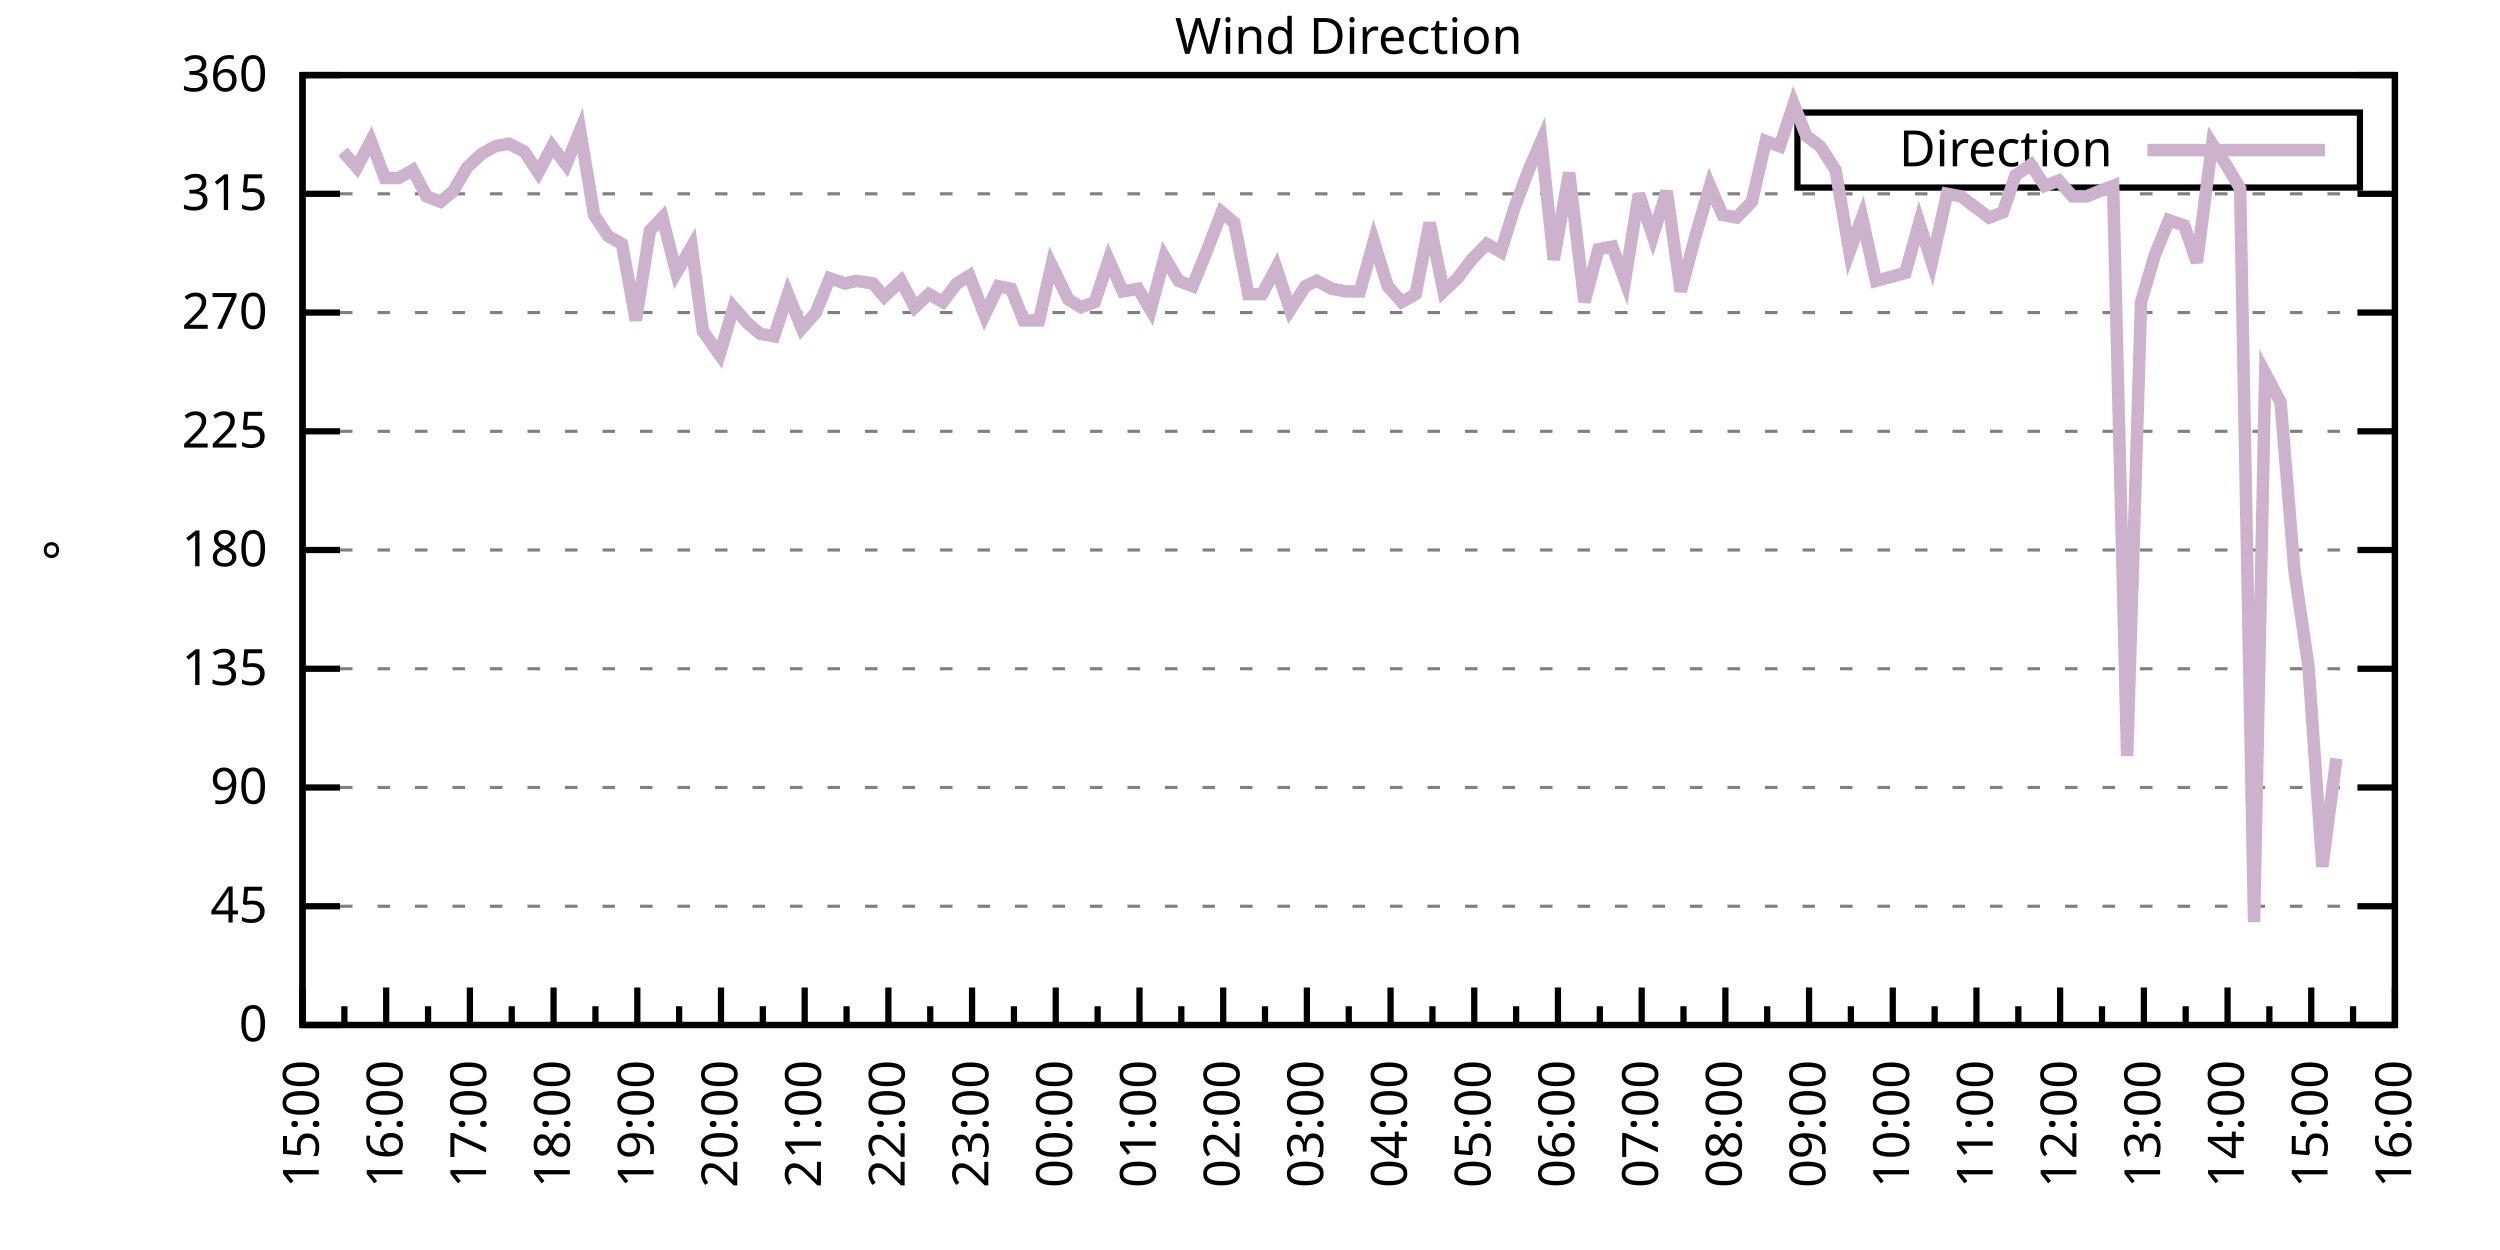
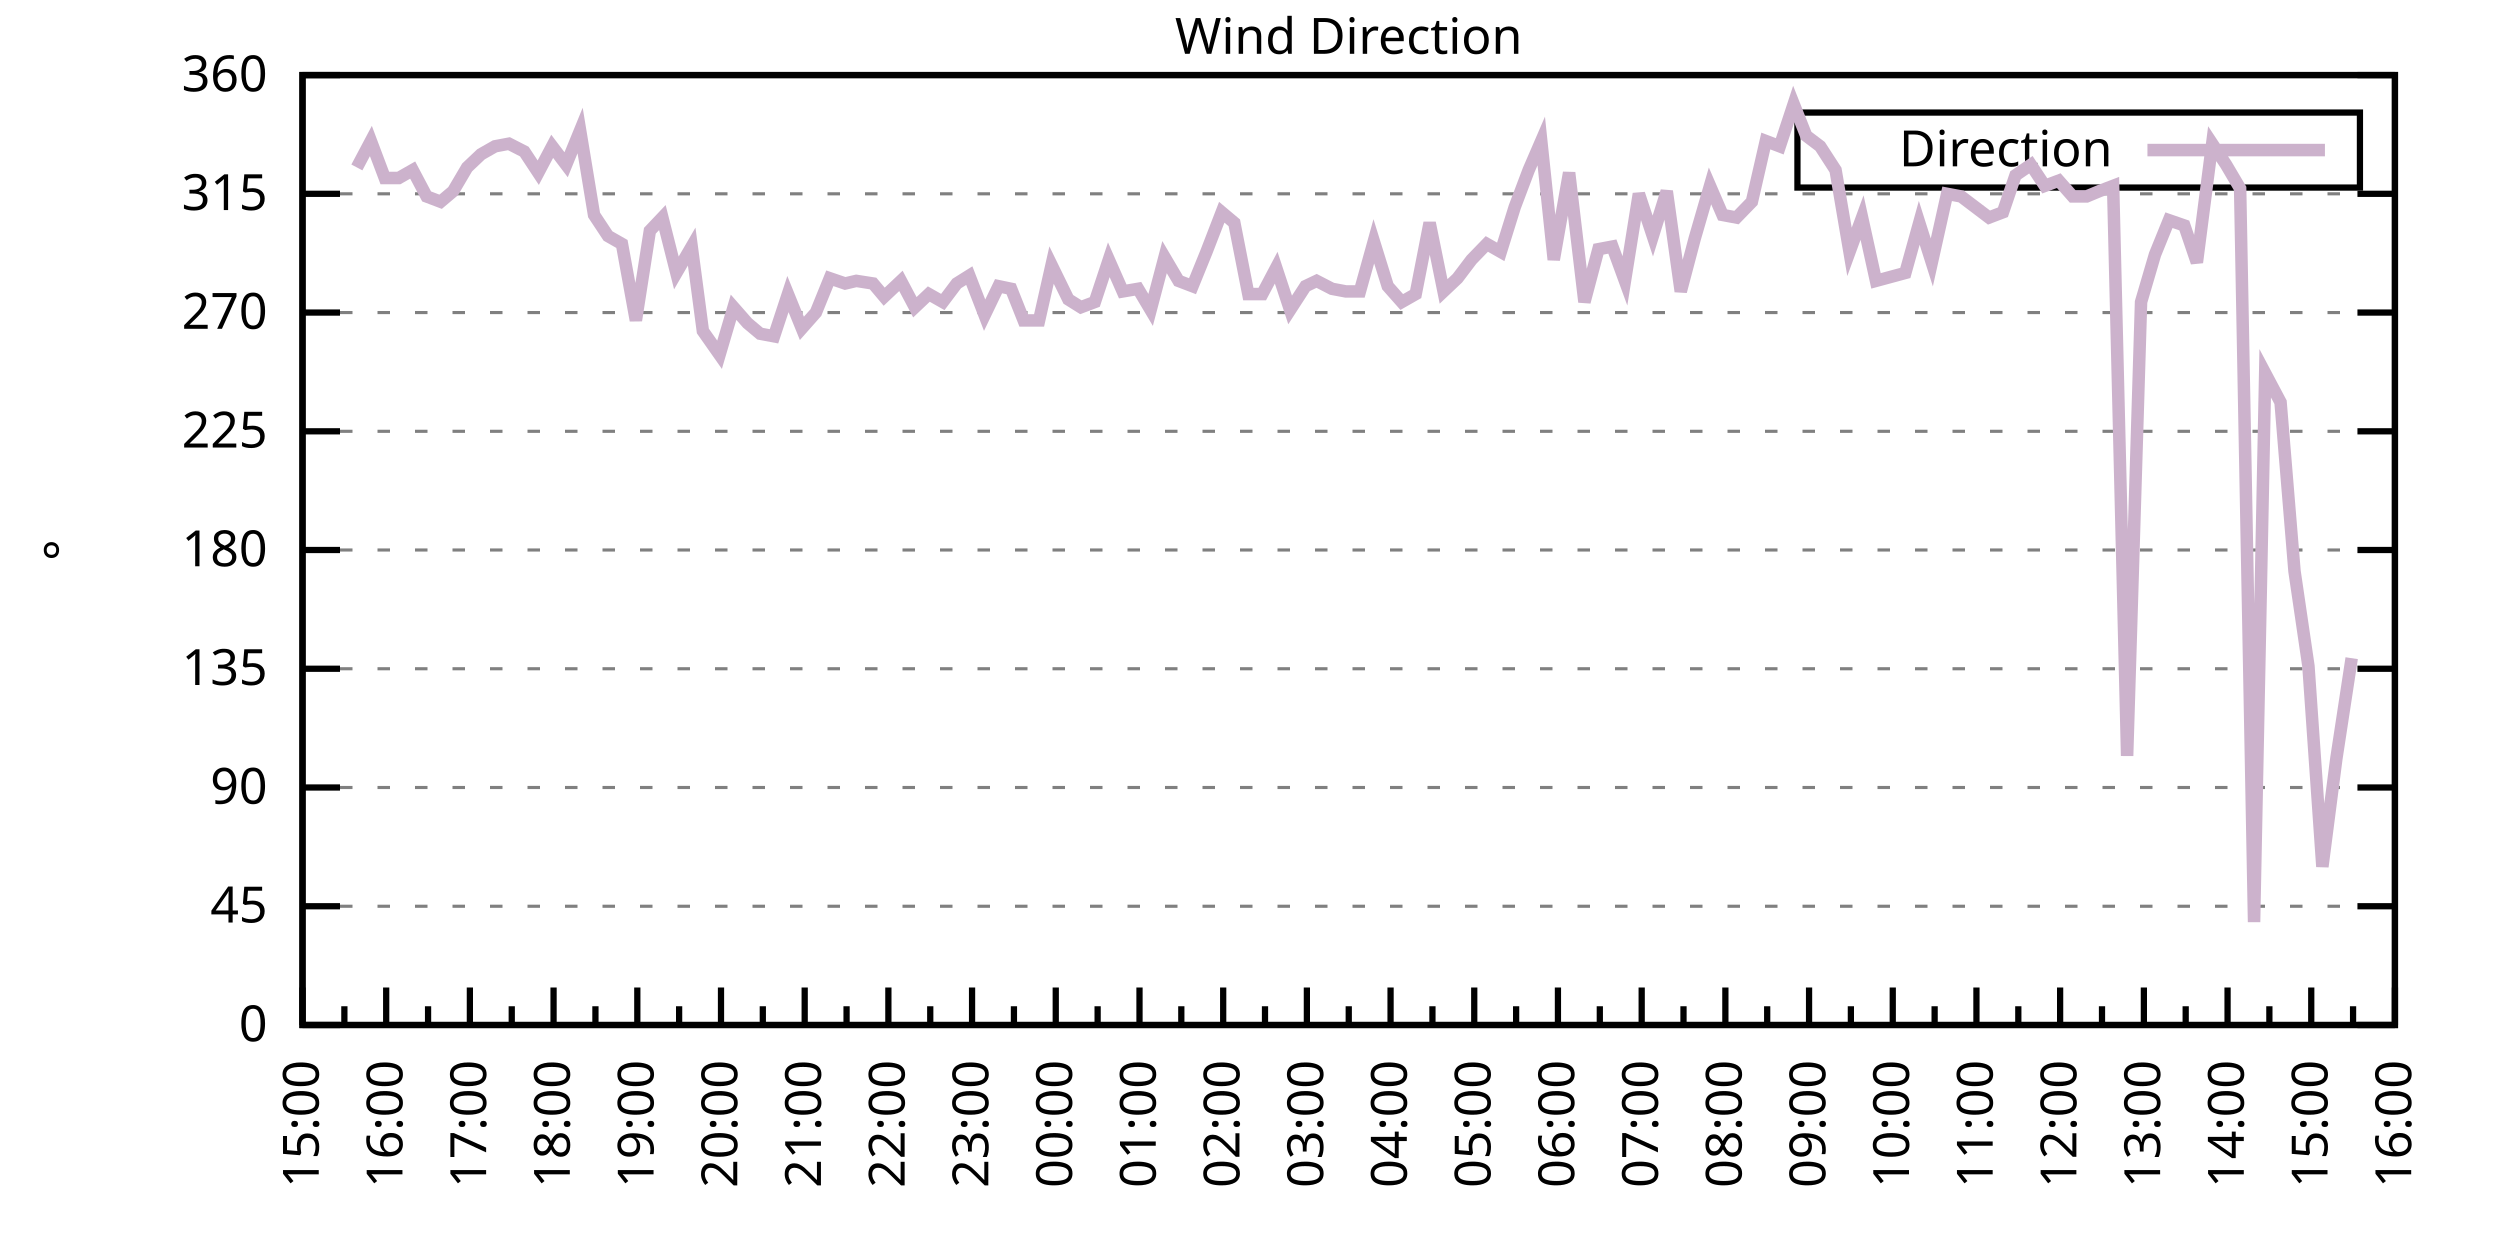
<svg xmlns="http://www.w3.org/2000/svg" xmlns:xlink="http://www.w3.org/1999/xlink" width="400" height="200" viewBox="0 0 400 200">
  <g id="gnuplot_canvas">
    <rect x="0" y="0" width="400" height="200" fill="none" />
    <defs>
      <circle id="gpDot" r="0.5" stroke-width="0.5" stroke="currentColor" />
      <path id="gpPt0" stroke-width="0.333" stroke="currentColor" d="M-1,0 h2 M0,-1 v2" />
      <path id="gpPt1" stroke-width="0.333" stroke="currentColor" d="M-1,-1 L1,1 M1,-1 L-1,1" />
      <path id="gpPt2" stroke-width="0.333" stroke="currentColor" d="M-1,0 L1,0 M0,-1 L0,1 M-1,-1 L1,1 M-1,1 L1,-1" />
      <rect id="gpPt3" stroke-width="0.333" stroke="currentColor" x="-1" y="-1" width="2" height="2" />
      <rect id="gpPt4" stroke-width="0.333" stroke="currentColor" fill="currentColor" x="-1" y="-1" width="2" height="2" />
      <circle id="gpPt5" stroke-width="0.333" stroke="currentColor" cx="0" cy="0" r="1" />
      <use xlink:href="#gpPt5" id="gpPt6" fill="currentColor" stroke="none" />
      <path id="gpPt7" stroke-width="0.333" stroke="currentColor" d="M0,-1.33 L-1.33,0.67 L1.33,0.67 z" />
      <use xlink:href="#gpPt7" id="gpPt8" fill="currentColor" stroke="none" />
      <use xlink:href="#gpPt7" id="gpPt9" stroke="currentColor" transform="rotate(180)" />
      <use xlink:href="#gpPt9" id="gpPt10" fill="currentColor" stroke="none" />
      <use xlink:href="#gpPt3" id="gpPt11" stroke="currentColor" transform="rotate(45)" />
      <use xlink:href="#gpPt11" id="gpPt12" fill="currentColor" stroke="none" />
      <path id="gpPt13" stroke-width="0.333" stroke="currentColor" d="M0,1.330 L1.265,0.411 L0.782,-1.067 L-0.782,-1.076 L-1.265,0.411 z" />
      <use xlink:href="#gpPt13" id="gpPt14" fill="currentColor" stroke="none" />
      <filter id="textbox" filterUnits="objectBoundingBox" x="0" y="0" height="1" width="1">
        <feFlood flood-color="white" flood-opacity="1" result="bgnd" />
        <feComposite in="SourceGraphic" in2="bgnd" operator="atop" />
      </filter>
      <filter id="greybox" filterUnits="objectBoundingBox" x="0" y="0" height="1" width="1">
        <feFlood flood-color="lightgrey" flood-opacity="1" result="grey" />
        <feComposite in="SourceGraphic" in2="grey" operator="atop" />
      </filter>
    </defs>
    <g fill="none" color="white" stroke="currentColor" stroke-width="1.00" stroke-linecap="butt" stroke-linejoin="miter">
</g>
    <g fill="none" color="black" stroke="currentColor" stroke-width="1.00" stroke-linecap="butt" stroke-linejoin="miter">
      <g stroke="none" shape-rendering="crispEdges">
        <polygon fill="rgb(255, 255, 255)" points="48.40,164.00 383.18,164.00 383.18,12.02 48.40,12.02 " />
      </g>
    </g>
    <g fill="none" color="black" stroke="currentColor" stroke-width="1.00" stroke-linecap="butt" stroke-linejoin="miter">
</g>
    <g fill="none" color="black" stroke="black" stroke-width="0.50" stroke-linecap="butt" stroke-linejoin="miter">
</g>
    <g fill="none" color="gray" stroke="currentColor" stroke-width="0.50" stroke-linecap="butt" stroke-linejoin="miter">
      <path stroke="gray" stroke-dasharray="2,4" class="gridline" d="M48.40,164.00 L383.19,164.00  " />
    </g>
    <g fill="none" color="gray" stroke="gray" stroke-width="1.00" stroke-linecap="butt" stroke-linejoin="miter">
</g>
    <g fill="none" color="black" stroke="currentColor" stroke-width="1.00" stroke-linecap="butt" stroke-linejoin="miter">
      <path stroke="black" d="M48.40,164.00 L54.40,164.00 M383.19,164.00 L377.19,164.00  " />
      <g transform="translate(42.80,166.60)" stroke="none" fill="black" font-family="Sans" font-size="8.00" text-anchor="end">
        <text>
          <tspan font-family="Sans"> 0</tspan>
        </text>
      </g>
    </g>
    <g fill="none" color="black" stroke="currentColor" stroke-width="1.00" stroke-linecap="butt" stroke-linejoin="miter">
</g>
    <g fill="none" color="black" stroke="black" stroke-width="0.50" stroke-linecap="butt" stroke-linejoin="miter">
</g>
    <g fill="none" color="gray" stroke="currentColor" stroke-width="0.50" stroke-linecap="butt" stroke-linejoin="miter">
      <path stroke="gray" stroke-dasharray="2,4" class="gridline" d="M48.40,145.00 L383.19,145.00  " />
    </g>
    <g fill="none" color="gray" stroke="gray" stroke-width="1.00" stroke-linecap="butt" stroke-linejoin="miter">
</g>
    <g fill="none" color="black" stroke="currentColor" stroke-width="1.00" stroke-linecap="butt" stroke-linejoin="miter">
      <path stroke="black" d="M48.40,145.00 L54.40,145.00 M383.19,145.00 L377.19,145.00  " />
      <g transform="translate(42.80,147.60)" stroke="none" fill="black" font-family="Sans" font-size="8.00" text-anchor="end">
        <text>
          <tspan font-family="Sans"> 45</tspan>
        </text>
      </g>
    </g>
    <g fill="none" color="black" stroke="currentColor" stroke-width="1.00" stroke-linecap="butt" stroke-linejoin="miter">
</g>
    <g fill="none" color="black" stroke="black" stroke-width="0.50" stroke-linecap="butt" stroke-linejoin="miter">
</g>
    <g fill="none" color="gray" stroke="currentColor" stroke-width="0.50" stroke-linecap="butt" stroke-linejoin="miter">
      <path stroke="gray" stroke-dasharray="2,4" class="gridline" d="M48.40,126.00 L383.19,126.00  " />
    </g>
    <g fill="none" color="gray" stroke="gray" stroke-width="1.00" stroke-linecap="butt" stroke-linejoin="miter">
</g>
    <g fill="none" color="black" stroke="currentColor" stroke-width="1.00" stroke-linecap="butt" stroke-linejoin="miter">
      <path stroke="black" d="M48.40,126.00 L54.40,126.00 M383.19,126.00 L377.19,126.00  " />
      <g transform="translate(42.80,128.60)" stroke="none" fill="black" font-family="Sans" font-size="8.00" text-anchor="end">
        <text>
          <tspan font-family="Sans"> 90</tspan>
        </text>
      </g>
    </g>
    <g fill="none" color="black" stroke="currentColor" stroke-width="1.00" stroke-linecap="butt" stroke-linejoin="miter">
</g>
    <g fill="none" color="black" stroke="black" stroke-width="0.50" stroke-linecap="butt" stroke-linejoin="miter">
</g>
    <g fill="none" color="gray" stroke="currentColor" stroke-width="0.50" stroke-linecap="butt" stroke-linejoin="miter">
      <path stroke="gray" stroke-dasharray="2,4" class="gridline" d="M48.40,107.00 L383.19,107.00  " />
    </g>
    <g fill="none" color="gray" stroke="gray" stroke-width="1.00" stroke-linecap="butt" stroke-linejoin="miter">
</g>
    <g fill="none" color="black" stroke="currentColor" stroke-width="1.00" stroke-linecap="butt" stroke-linejoin="miter">
      <path stroke="black" d="M48.40,107.00 L54.40,107.00 M383.19,107.00 L377.19,107.00  " />
      <g transform="translate(42.80,109.60)" stroke="none" fill="black" font-family="Sans" font-size="8.00" text-anchor="end">
        <text>
          <tspan font-family="Sans"> 135</tspan>
        </text>
      </g>
    </g>
    <g fill="none" color="black" stroke="currentColor" stroke-width="1.00" stroke-linecap="butt" stroke-linejoin="miter">
</g>
    <g fill="none" color="black" stroke="black" stroke-width="0.50" stroke-linecap="butt" stroke-linejoin="miter">
</g>
    <g fill="none" color="gray" stroke="currentColor" stroke-width="0.50" stroke-linecap="butt" stroke-linejoin="miter">
      <path stroke="gray" stroke-dasharray="2,4" class="gridline" d="M48.40,88.00 L383.19,88.00  " />
    </g>
    <g fill="none" color="gray" stroke="gray" stroke-width="1.00" stroke-linecap="butt" stroke-linejoin="miter">
</g>
    <g fill="none" color="black" stroke="currentColor" stroke-width="1.00" stroke-linecap="butt" stroke-linejoin="miter">
      <path stroke="black" d="M48.40,88.00 L54.40,88.00 M383.19,88.00 L377.19,88.00  " />
      <g transform="translate(42.80,90.60)" stroke="none" fill="black" font-family="Sans" font-size="8.00" text-anchor="end">
        <text>
          <tspan font-family="Sans"> 180</tspan>
        </text>
      </g>
    </g>
    <g fill="none" color="black" stroke="currentColor" stroke-width="1.00" stroke-linecap="butt" stroke-linejoin="miter">
</g>
    <g fill="none" color="black" stroke="black" stroke-width="0.50" stroke-linecap="butt" stroke-linejoin="miter">
</g>
    <g fill="none" color="gray" stroke="currentColor" stroke-width="0.50" stroke-linecap="butt" stroke-linejoin="miter">
      <path stroke="gray" stroke-dasharray="2,4" class="gridline" d="M48.40,69.01 L383.19,69.01  " />
    </g>
    <g fill="none" color="gray" stroke="gray" stroke-width="1.00" stroke-linecap="butt" stroke-linejoin="miter">
</g>
    <g fill="none" color="black" stroke="currentColor" stroke-width="1.00" stroke-linecap="butt" stroke-linejoin="miter">
      <path stroke="black" d="M48.40,69.01 L54.40,69.01 M383.19,69.01 L377.19,69.01  " />
      <g transform="translate(42.80,71.61)" stroke="none" fill="black" font-family="Sans" font-size="8.00" text-anchor="end">
        <text>
          <tspan font-family="Sans"> 225</tspan>
        </text>
      </g>
    </g>
    <g fill="none" color="black" stroke="currentColor" stroke-width="1.00" stroke-linecap="butt" stroke-linejoin="miter">
</g>
    <g fill="none" color="black" stroke="black" stroke-width="0.50" stroke-linecap="butt" stroke-linejoin="miter">
</g>
    <g fill="none" color="gray" stroke="currentColor" stroke-width="0.50" stroke-linecap="butt" stroke-linejoin="miter">
      <path stroke="gray" stroke-dasharray="2,4" class="gridline" d="M48.40,50.01 L383.19,50.01  " />
    </g>
    <g fill="none" color="gray" stroke="gray" stroke-width="1.00" stroke-linecap="butt" stroke-linejoin="miter">
</g>
    <g fill="none" color="black" stroke="currentColor" stroke-width="1.00" stroke-linecap="butt" stroke-linejoin="miter">
      <path stroke="black" d="M48.40,50.01 L54.40,50.01 M383.19,50.01 L377.19,50.01  " />
      <g transform="translate(42.80,52.61)" stroke="none" fill="black" font-family="Sans" font-size="8.00" text-anchor="end">
        <text>
          <tspan font-family="Sans"> 270</tspan>
        </text>
      </g>
    </g>
    <g fill="none" color="black" stroke="currentColor" stroke-width="1.00" stroke-linecap="butt" stroke-linejoin="miter">
</g>
    <g fill="none" color="black" stroke="black" stroke-width="0.50" stroke-linecap="butt" stroke-linejoin="miter">
</g>
    <g fill="none" color="gray" stroke="currentColor" stroke-width="0.50" stroke-linecap="butt" stroke-linejoin="miter">
      <path stroke="gray" stroke-dasharray="2,4" class="gridline" d="M48.40,31.01 L383.19,31.01  " />
    </g>
    <g fill="none" color="gray" stroke="gray" stroke-width="1.00" stroke-linecap="butt" stroke-linejoin="miter">
</g>
    <g fill="none" color="black" stroke="currentColor" stroke-width="1.00" stroke-linecap="butt" stroke-linejoin="miter">
      <path stroke="black" d="M48.40,31.01 L54.40,31.01 M383.19,31.01 L377.19,31.01  " />
      <g transform="translate(42.80,33.61)" stroke="none" fill="black" font-family="Sans" font-size="8.00" text-anchor="end">
        <text>
          <tspan font-family="Sans"> 315</tspan>
        </text>
      </g>
    </g>
    <g fill="none" color="black" stroke="currentColor" stroke-width="1.00" stroke-linecap="butt" stroke-linejoin="miter">
</g>
    <g fill="none" color="black" stroke="black" stroke-width="0.50" stroke-linecap="butt" stroke-linejoin="miter">
</g>
    <g fill="none" color="gray" stroke="currentColor" stroke-width="0.50" stroke-linecap="butt" stroke-linejoin="miter">
      <path stroke="gray" stroke-dasharray="2,4" class="gridline" d="M48.40,12.01 L383.19,12.01  " />
    </g>
    <g fill="none" color="gray" stroke="gray" stroke-width="1.00" stroke-linecap="butt" stroke-linejoin="miter">
</g>
    <g fill="none" color="black" stroke="currentColor" stroke-width="1.00" stroke-linecap="butt" stroke-linejoin="miter">
      <path stroke="black" d="M48.40,12.01 L54.40,12.01 M383.19,12.01 L377.19,12.01  " />
      <g transform="translate(42.80,14.61)" stroke="none" fill="black" font-family="Sans" font-size="8.00" text-anchor="end">
        <text>
          <tspan font-family="Sans"> 360</tspan>
        </text>
      </g>
    </g>
    <g fill="none" color="black" stroke="currentColor" stroke-width="1.00" stroke-linecap="butt" stroke-linejoin="miter">
      <path stroke="black" d="M48.40,164.00 L48.40,158.00  " />
      <g transform="translate(51.00,169.60) rotate(270)" stroke="none" fill="black" font-family="Sans" font-size="8.00" text-anchor="end">
        <text>
          <tspan font-family="Sans">15:00</tspan>
        </text>
      </g>
    </g>
    <g fill="none" color="black" stroke="currentColor" stroke-width="1.00" stroke-linecap="butt" stroke-linejoin="miter">
      <path stroke="black" d="M55.10,164.00 L55.10,161.00 M61.79,164.00 L61.79,158.00  " />
      <g transform="translate(64.39,169.60) rotate(270)" stroke="none" fill="black" font-family="Sans" font-size="8.00" text-anchor="end">
        <text>
          <tspan font-family="Sans">16:00</tspan>
        </text>
      </g>
    </g>
    <g fill="none" color="black" stroke="currentColor" stroke-width="1.00" stroke-linecap="butt" stroke-linejoin="miter">
      <path stroke="black" d="M68.49,164.00 L68.49,161.00 M75.18,164.00 L75.18,158.00  " />
      <g transform="translate(77.78,169.60) rotate(270)" stroke="none" fill="black" font-family="Sans" font-size="8.00" text-anchor="end">
        <text>
          <tspan font-family="Sans">17:00</tspan>
        </text>
      </g>
    </g>
    <g fill="none" color="black" stroke="currentColor" stroke-width="1.00" stroke-linecap="butt" stroke-linejoin="miter">
      <path stroke="black" d="M81.88,164.00 L81.88,161.00 M88.57,164.00 L88.57,158.00  " />
      <g transform="translate(91.17,169.60) rotate(270)" stroke="none" fill="black" font-family="Sans" font-size="8.00" text-anchor="end">
        <text>
          <tspan font-family="Sans">18:00</tspan>
        </text>
      </g>
    </g>
    <g fill="none" color="black" stroke="currentColor" stroke-width="1.00" stroke-linecap="butt" stroke-linejoin="miter">
      <path stroke="black" d="M95.27,164.00 L95.27,161.00 M101.97,164.00 L101.97,158.00  " />
      <g transform="translate(104.57,169.60) rotate(270)" stroke="none" fill="black" font-family="Sans" font-size="8.00" text-anchor="end">
        <text>
          <tspan font-family="Sans">19:00</tspan>
        </text>
      </g>
    </g>
    <g fill="none" color="black" stroke="currentColor" stroke-width="1.00" stroke-linecap="butt" stroke-linejoin="miter">
      <path stroke="black" d="M108.66,164.00 L108.66,161.00 M115.36,164.00 L115.36,158.00  " />
      <g transform="translate(117.96,169.60) rotate(270)" stroke="none" fill="black" font-family="Sans" font-size="8.00" text-anchor="end">
        <text>
          <tspan font-family="Sans">20:00</tspan>
        </text>
      </g>
    </g>
    <g fill="none" color="black" stroke="currentColor" stroke-width="1.00" stroke-linecap="butt" stroke-linejoin="miter">
      <path stroke="black" d="M122.05,164.00 L122.05,161.00 M128.75,164.00 L128.75,158.00  " />
      <g transform="translate(131.35,169.60) rotate(270)" stroke="none" fill="black" font-family="Sans" font-size="8.00" text-anchor="end">
        <text>
          <tspan font-family="Sans">21:00</tspan>
        </text>
      </g>
    </g>
    <g fill="none" color="black" stroke="currentColor" stroke-width="1.00" stroke-linecap="butt" stroke-linejoin="miter">
      <path stroke="black" d="M135.45,164.00 L135.45,161.00 M142.14,164.00 L142.14,158.00  " />
      <g transform="translate(144.74,169.60) rotate(270)" stroke="none" fill="black" font-family="Sans" font-size="8.00" text-anchor="end">
        <text>
          <tspan font-family="Sans">22:00</tspan>
        </text>
      </g>
    </g>
    <g fill="none" color="black" stroke="currentColor" stroke-width="1.00" stroke-linecap="butt" stroke-linejoin="miter">
      <path stroke="black" d="M148.84,164.00 L148.84,161.00 M155.53,164.00 L155.53,158.00  " />
      <g transform="translate(158.13,169.60) rotate(270)" stroke="none" fill="black" font-family="Sans" font-size="8.00" text-anchor="end">
        <text>
          <tspan font-family="Sans">23:00</tspan>
        </text>
      </g>
    </g>
    <g fill="none" color="black" stroke="currentColor" stroke-width="1.00" stroke-linecap="butt" stroke-linejoin="miter">
      <path stroke="black" d="M162.23,164.00 L162.23,161.00 M168.92,164.00 L168.92,158.00  " />
      <g transform="translate(171.52,169.60) rotate(270)" stroke="none" fill="black" font-family="Sans" font-size="8.00" text-anchor="end">
        <text>
          <tspan font-family="Sans">00:00</tspan>
        </text>
      </g>
    </g>
    <g fill="none" color="black" stroke="currentColor" stroke-width="1.00" stroke-linecap="butt" stroke-linejoin="miter">
      <path stroke="black" d="M175.62,164.00 L175.62,161.00 M182.32,164.00 L182.32,158.00  " />
      <g transform="translate(184.92,169.60) rotate(270)" stroke="none" fill="black" font-family="Sans" font-size="8.00" text-anchor="end">
        <text>
          <tspan font-family="Sans">01:00</tspan>
        </text>
      </g>
    </g>
    <g fill="none" color="black" stroke="currentColor" stroke-width="1.00" stroke-linecap="butt" stroke-linejoin="miter">
      <path stroke="black" d="M189.01,164.00 L189.01,161.00 M195.71,164.00 L195.71,158.00  " />
      <g transform="translate(198.31,169.60) rotate(270)" stroke="none" fill="black" font-family="Sans" font-size="8.00" text-anchor="end">
        <text>
          <tspan font-family="Sans">02:00</tspan>
        </text>
      </g>
    </g>
    <g fill="none" color="black" stroke="currentColor" stroke-width="1.00" stroke-linecap="butt" stroke-linejoin="miter">
      <path stroke="black" d="M202.40,164.00 L202.40,161.00 M209.10,164.00 L209.10,158.00  " />
      <g transform="translate(211.70,169.60) rotate(270)" stroke="none" fill="black" font-family="Sans" font-size="8.00" text-anchor="end">
        <text>
          <tspan font-family="Sans">03:00</tspan>
        </text>
      </g>
    </g>
    <g fill="none" color="black" stroke="currentColor" stroke-width="1.00" stroke-linecap="butt" stroke-linejoin="miter">
      <path stroke="black" d="M215.80,164.00 L215.80,161.00 M222.49,164.00 L222.49,158.00  " />
      <g transform="translate(225.09,169.60) rotate(270)" stroke="none" fill="black" font-family="Sans" font-size="8.00" text-anchor="end">
        <text>
          <tspan font-family="Sans">04:00</tspan>
        </text>
      </g>
    </g>
    <g fill="none" color="black" stroke="currentColor" stroke-width="1.00" stroke-linecap="butt" stroke-linejoin="miter">
      <path stroke="black" d="M229.19,164.00 L229.19,161.00 M235.88,164.00 L235.88,158.00  " />
      <g transform="translate(238.48,169.60) rotate(270)" stroke="none" fill="black" font-family="Sans" font-size="8.00" text-anchor="end">
        <text>
          <tspan font-family="Sans">05:00</tspan>
        </text>
      </g>
    </g>
    <g fill="none" color="black" stroke="currentColor" stroke-width="1.00" stroke-linecap="butt" stroke-linejoin="miter">
      <path stroke="black" d="M242.58,164.00 L242.58,161.00 M249.27,164.00 L249.27,158.00  " />
      <g transform="translate(251.87,169.60) rotate(270)" stroke="none" fill="black" font-family="Sans" font-size="8.00" text-anchor="end">
        <text>
          <tspan font-family="Sans">06:00</tspan>
        </text>
      </g>
    </g>
    <g fill="none" color="black" stroke="currentColor" stroke-width="1.00" stroke-linecap="butt" stroke-linejoin="miter">
      <path stroke="black" d="M255.97,164.00 L255.97,161.00 M262.67,164.00 L262.67,158.00  " />
      <g transform="translate(265.27,169.60) rotate(270)" stroke="none" fill="black" font-family="Sans" font-size="8.00" text-anchor="end">
        <text>
          <tspan font-family="Sans">07:00</tspan>
        </text>
      </g>
    </g>
    <g fill="none" color="black" stroke="currentColor" stroke-width="1.00" stroke-linecap="butt" stroke-linejoin="miter">
      <path stroke="black" d="M269.36,164.00 L269.36,161.00 M276.06,164.00 L276.06,158.00  " />
      <g transform="translate(278.66,169.60) rotate(270)" stroke="none" fill="black" font-family="Sans" font-size="8.00" text-anchor="end">
        <text>
          <tspan font-family="Sans">08:00</tspan>
        </text>
      </g>
    </g>
    <g fill="none" color="black" stroke="currentColor" stroke-width="1.00" stroke-linecap="butt" stroke-linejoin="miter">
      <path stroke="black" d="M282.75,164.00 L282.75,161.00 M289.45,164.00 L289.45,158.00  " />
      <g transform="translate(292.05,169.60) rotate(270)" stroke="none" fill="black" font-family="Sans" font-size="8.00" text-anchor="end">
        <text>
          <tspan font-family="Sans">09:00</tspan>
        </text>
      </g>
    </g>
    <g fill="none" color="black" stroke="currentColor" stroke-width="1.00" stroke-linecap="butt" stroke-linejoin="miter">
      <path stroke="black" d="M296.14,164.00 L296.14,161.00 M302.84,164.00 L302.84,158.00  " />
      <g transform="translate(305.44,169.60) rotate(270)" stroke="none" fill="black" font-family="Sans" font-size="8.00" text-anchor="end">
        <text>
          <tspan font-family="Sans">10:00</tspan>
        </text>
      </g>
    </g>
    <g fill="none" color="black" stroke="currentColor" stroke-width="1.00" stroke-linecap="butt" stroke-linejoin="miter">
      <path stroke="black" d="M309.54,164.00 L309.54,161.00 M316.23,164.00 L316.23,158.00  " />
      <g transform="translate(318.83,169.60) rotate(270)" stroke="none" fill="black" font-family="Sans" font-size="8.00" text-anchor="end">
        <text>
          <tspan font-family="Sans">11:00</tspan>
        </text>
      </g>
    </g>
    <g fill="none" color="black" stroke="currentColor" stroke-width="1.00" stroke-linecap="butt" stroke-linejoin="miter">
      <path stroke="black" d="M322.93,164.00 L322.93,161.00 M329.62,164.00 L329.62,158.00  " />
      <g transform="translate(332.22,169.60) rotate(270)" stroke="none" fill="black" font-family="Sans" font-size="8.00" text-anchor="end">
        <text>
          <tspan font-family="Sans">12:00</tspan>
        </text>
      </g>
    </g>
    <g fill="none" color="black" stroke="currentColor" stroke-width="1.00" stroke-linecap="butt" stroke-linejoin="miter">
      <path stroke="black" d="M336.32,164.00 L336.32,161.00 M343.02,164.00 L343.02,158.00  " />
      <g transform="translate(345.62,169.60) rotate(270)" stroke="none" fill="black" font-family="Sans" font-size="8.00" text-anchor="end">
        <text>
          <tspan font-family="Sans">13:00</tspan>
        </text>
      </g>
    </g>
    <g fill="none" color="black" stroke="currentColor" stroke-width="1.00" stroke-linecap="butt" stroke-linejoin="miter">
      <path stroke="black" d="M349.71,164.00 L349.71,161.00 M356.41,164.00 L356.41,158.00  " />
      <g transform="translate(359.01,169.60) rotate(270)" stroke="none" fill="black" font-family="Sans" font-size="8.00" text-anchor="end">
        <text>
          <tspan font-family="Sans">14:00</tspan>
        </text>
      </g>
    </g>
    <g fill="none" color="black" stroke="currentColor" stroke-width="1.00" stroke-linecap="butt" stroke-linejoin="miter">
      <path stroke="black" d="M363.10,164.00 L363.10,161.00 M369.80,164.00 L369.80,158.00  " />
      <g transform="translate(372.40,169.60) rotate(270)" stroke="none" fill="black" font-family="Sans" font-size="8.00" text-anchor="end">
        <text>
          <tspan font-family="Sans">15:00</tspan>
        </text>
      </g>
    </g>
    <g fill="none" color="black" stroke="currentColor" stroke-width="1.00" stroke-linecap="butt" stroke-linejoin="miter">
      <path stroke="black" d="M376.49,164.00 L376.49,161.00 M383.19,164.00 L383.19,158.00  " />
      <g transform="translate(385.79,169.60) rotate(270)" stroke="none" fill="black" font-family="Sans" font-size="8.00" text-anchor="end">
        <text>
          <tspan font-family="Sans">16:00</tspan>
        </text>
      </g>
    </g>
    <g fill="none" color="black" stroke="currentColor" stroke-width="1.00" stroke-linecap="butt" stroke-linejoin="miter">
</g>
    <g fill="none" color="black" stroke="currentColor" stroke-width="1.00" stroke-linecap="butt" stroke-linejoin="miter">
      <path stroke="black" d="M48.40,12.01 L48.40,164.00 L383.19,164.00 L383.19,12.01 L48.40,12.01 Z  " />
    </g>
    <g fill="none" color="black" stroke="currentColor" stroke-width="1.00" stroke-linecap="butt" stroke-linejoin="miter">
      <g transform="translate(12.80,88.01) rotate(270)" stroke="none" fill="black" font-family="Sans" font-size="8.00" text-anchor="middle">
        <text>
          <tspan font-family="Sans">°</tspan>
        </text>
      </g>
    </g>
    <g fill="none" color="black" stroke="currentColor" stroke-width="1.00" stroke-linecap="butt" stroke-linejoin="miter">
</g>
    <g fill="none" color="black" stroke="currentColor" stroke-width="1.00" stroke-linecap="butt" stroke-linejoin="miter">
      <path stroke="black" d="M287.59,30.01 L287.59,18.01 L377.59,18.01 L377.59,30.01 L287.59,30.01 Z  " />
    </g>
    <g id="Wind_direction_plot_1">
      <g fill="none" color="white" stroke="black" stroke-width="2.00" stroke-linecap="butt" stroke-linejoin="miter">
</g>
      <g fill="none" color="black" stroke="currentColor" stroke-width="2.00" stroke-linecap="butt" stroke-linejoin="miter">
        <g transform="translate(337.99,26.61)" stroke="none" fill="black" font-family="Sans" font-size="8.00" text-anchor="end">
          <text>
            <tspan font-family="Sans">Direction</tspan>
          </text>
        </g>
      </g>
      <g fill="none" color="black" stroke="currentColor" stroke-width="2.00" stroke-linecap="butt" stroke-linejoin="miter">
-         <path stroke="rgb(204, 178, 204)" d="M343.59,24.01 L371.99,24.01 M54.87,24.25 L57.10,26.79 L59.34,22.56 L61.57,28.48 L63.80,28.48 L66.03,27.21   L68.26,31.43 L70.50,32.28 L72.50,30.59 L74.74,26.79 L76.97,24.68 L79.20,23.41 L81.43,22.99 L83.89,24.25   L86.12,27.63 L88.35,23.41 L90.58,26.36 L92.82,20.88 L95.05,34.39 L97.28,37.76 L99.51,39.03 L101.74,51.27   L103.98,36.92 L105.98,34.81 L108.22,43.67 L110.67,39.45 L112.46,52.96 L115.13,56.76 L117.37,49.16 L119.60,51.70   L121.61,53.39 L123.84,53.81 L126.07,47.05 L128.30,52.54 L130.54,50.01 L132.77,44.52 L135.22,45.36 L137.01,44.94   L139.69,45.36 L141.47,47.47 L144.15,44.94 L146.38,49.16 L148.61,47.05 L150.85,48.32 L153.08,45.36 L155.09,44.10   L157.54,50.43 L159.77,45.79 L161.78,46.21 L163.79,51.27 L166.25,51.27 L168.25,42.41 L170.93,47.90 L172.94,49.16   L175.17,48.32 L177.41,41.56 L179.64,46.63 L182.09,46.21 L184.10,49.59 L186.33,41.14 L188.57,44.94 L190.80,45.79   L193.03,40.30 L195.48,33.96 L197.49,35.65 L199.73,47.05 L201.96,47.05 L204.19,42.83 L206.42,49.59 L208.88,45.79   L210.66,44.94 L213.12,46.21 L215.35,46.63 L217.58,46.63 L219.81,38.61 L222.04,45.79 L224.28,48.32 L226.51,47.05   L228.74,35.65 L230.97,46.63 L233.20,44.52 L235.44,41.56 L237.89,39.03 L240.12,40.30 L242.36,33.12 L244.59,27.21   L246.60,22.56 L248.60,41.56 L251.06,27.63 L253.51,48.32 L255.75,39.87 L257.98,39.45 L259.99,44.94 L262.22,31.01   L264.45,37.76 L266.68,30.59 L268.92,46.63 L271.15,38.19 L273.60,29.74 L275.61,34.39 L277.84,34.81 L280.30,32.28   L282.53,22.56 L284.76,23.41 L286.99,16.65 L289.00,21.72 L291.23,23.41 L293.69,27.21 L295.92,40.30 L297.93,34.81   L300.16,44.94 L304.85,43.67 L307.08,35.65 L309.09,41.99 L311.54,31.01 L313.78,31.43 L318.24,34.81 L320.47,33.96   L322.48,28.05 L324.94,26.36 L327.17,29.74 L329.40,28.90 L331.63,31.43 L333.86,31.43 L335.87,30.59 L338.10,29.74   L340.34,120.94 L342.57,48.32 L344.80,40.72 L347.03,35.23 L349.49,36.08 L351.50,41.99 L353.95,22.99 L356.18,26.36   L358.42,30.16 L360.65,147.53 L362.43,59.72 L364.89,64.36 L367.12,91.38 L369.35,106.58 L371.58,138.67 L373.82,121.36    " />
+         <path stroke="rgb(204, 178, 204)" d="M343.59,24.01 L371.99,24.01 M57.10,26.79 L59.34,22.56 L61.57,28.48 L63.80,28.48 L66.03,27.21 L68.26,31.43   L70.50,32.28 L72.50,30.59 L74.74,26.79 L76.97,24.68 L79.20,23.41 L81.43,22.99 L83.89,24.25 L86.12,27.63   L88.35,23.41 L90.58,26.36 L92.82,20.88 L95.05,34.39 L97.28,37.76 L99.51,39.03 L101.74,51.27 L103.98,36.92   L105.98,34.81 L108.22,43.67 L110.67,39.45 L112.46,52.96 L115.13,56.76 L117.37,49.16 L119.60,51.70 L121.61,53.39   L123.84,53.81 L126.07,47.05 L128.30,52.54 L130.54,50.01 L132.77,44.52 L135.22,45.36 L137.01,44.94 L139.69,45.36   L141.47,47.47 L144.15,44.94 L146.38,49.16 L148.61,47.05 L150.85,48.32 L153.08,45.36 L155.09,44.10 L157.54,50.43   L159.77,45.79 L161.78,46.21 L163.79,51.27 L166.25,51.27 L168.25,42.41 L170.93,47.90 L172.94,49.16 L175.17,48.32   L177.41,41.56 L179.64,46.63 L182.09,46.21 L184.10,49.59 L186.33,41.14 L188.57,44.94 L190.80,45.79 L193.03,40.30   L195.48,33.96 L197.49,35.65 L199.73,47.05 L201.96,47.05 L204.19,42.83 L206.42,49.59 L208.88,45.79 L210.66,44.94   L213.12,46.21 L215.35,46.63 L217.58,46.63 L219.81,38.61 L222.04,45.79 L224.28,48.32 L226.51,47.05 L228.74,35.65   L230.97,46.63 L233.20,44.52 L235.44,41.56 L237.89,39.03 L240.12,40.30 L242.36,33.12 L244.59,27.21 L246.60,22.56   L248.60,41.56 L251.06,27.63 L253.51,48.32 L255.75,39.87 L257.98,39.45 L259.99,44.94 L262.22,31.01 L264.45,37.76   L266.68,30.59 L268.92,46.63 L271.15,38.19 L273.60,29.74 L275.61,34.39 L277.84,34.81 L280.30,32.28 L282.53,22.56   L284.76,23.41 L286.99,16.65 L289.00,21.72 L291.23,23.41 L293.69,27.21 L295.92,40.30 L297.93,34.81 L300.16,44.94   L304.85,43.67 L307.08,35.65 L309.09,41.99 L311.54,31.01 L313.78,31.43 L318.24,34.81 L320.47,33.96 L322.48,28.05   L324.94,26.36 L327.17,29.74 L329.40,28.90 L331.63,31.43 L333.86,31.43 L335.87,30.59 L338.10,29.74 L340.34,120.94   L342.57,48.32 L344.80,40.72 L347.03,35.23 L349.49,36.08 L351.50,41.99 L353.95,22.99 L356.18,26.36 L358.42,30.16   L360.65,147.53 L362.43,59.72 L364.89,64.36 L367.12,91.38 L369.35,106.58 L371.58,138.67 L373.82,121.36 L376.27,105.31    " />
      </g>
    </g>
    <g fill="none" color="black" stroke="currentColor" stroke-width="2.00" stroke-linecap="butt" stroke-linejoin="miter">
</g>
    <g fill="none" color="black" stroke="black" stroke-width="1.00" stroke-linecap="butt" stroke-linejoin="miter">
</g>
    <g fill="none" color="black" stroke="currentColor" stroke-width="1.00" stroke-linecap="butt" stroke-linejoin="miter">
      <path stroke="black" d="M48.40,12.01 L48.40,164.00 L383.19,164.00 L383.19,12.01 L48.40,12.01 Z  " />
    </g>
    <g fill="none" color="black" stroke="currentColor" stroke-width="1.00" stroke-linecap="butt" stroke-linejoin="miter">
      <g transform="translate(215.79,8.61)" stroke="none" fill="black" font-family="Sans" font-size="8.00" text-anchor="middle">
        <text>
          <tspan font-family="Sans">Wind Direction</tspan>
        </text>
      </g>
    </g>
    <g fill="none" color="black" stroke="currentColor" stroke-width="1.00" stroke-linecap="butt" stroke-linejoin="miter">
</g>
  </g>
</svg>
